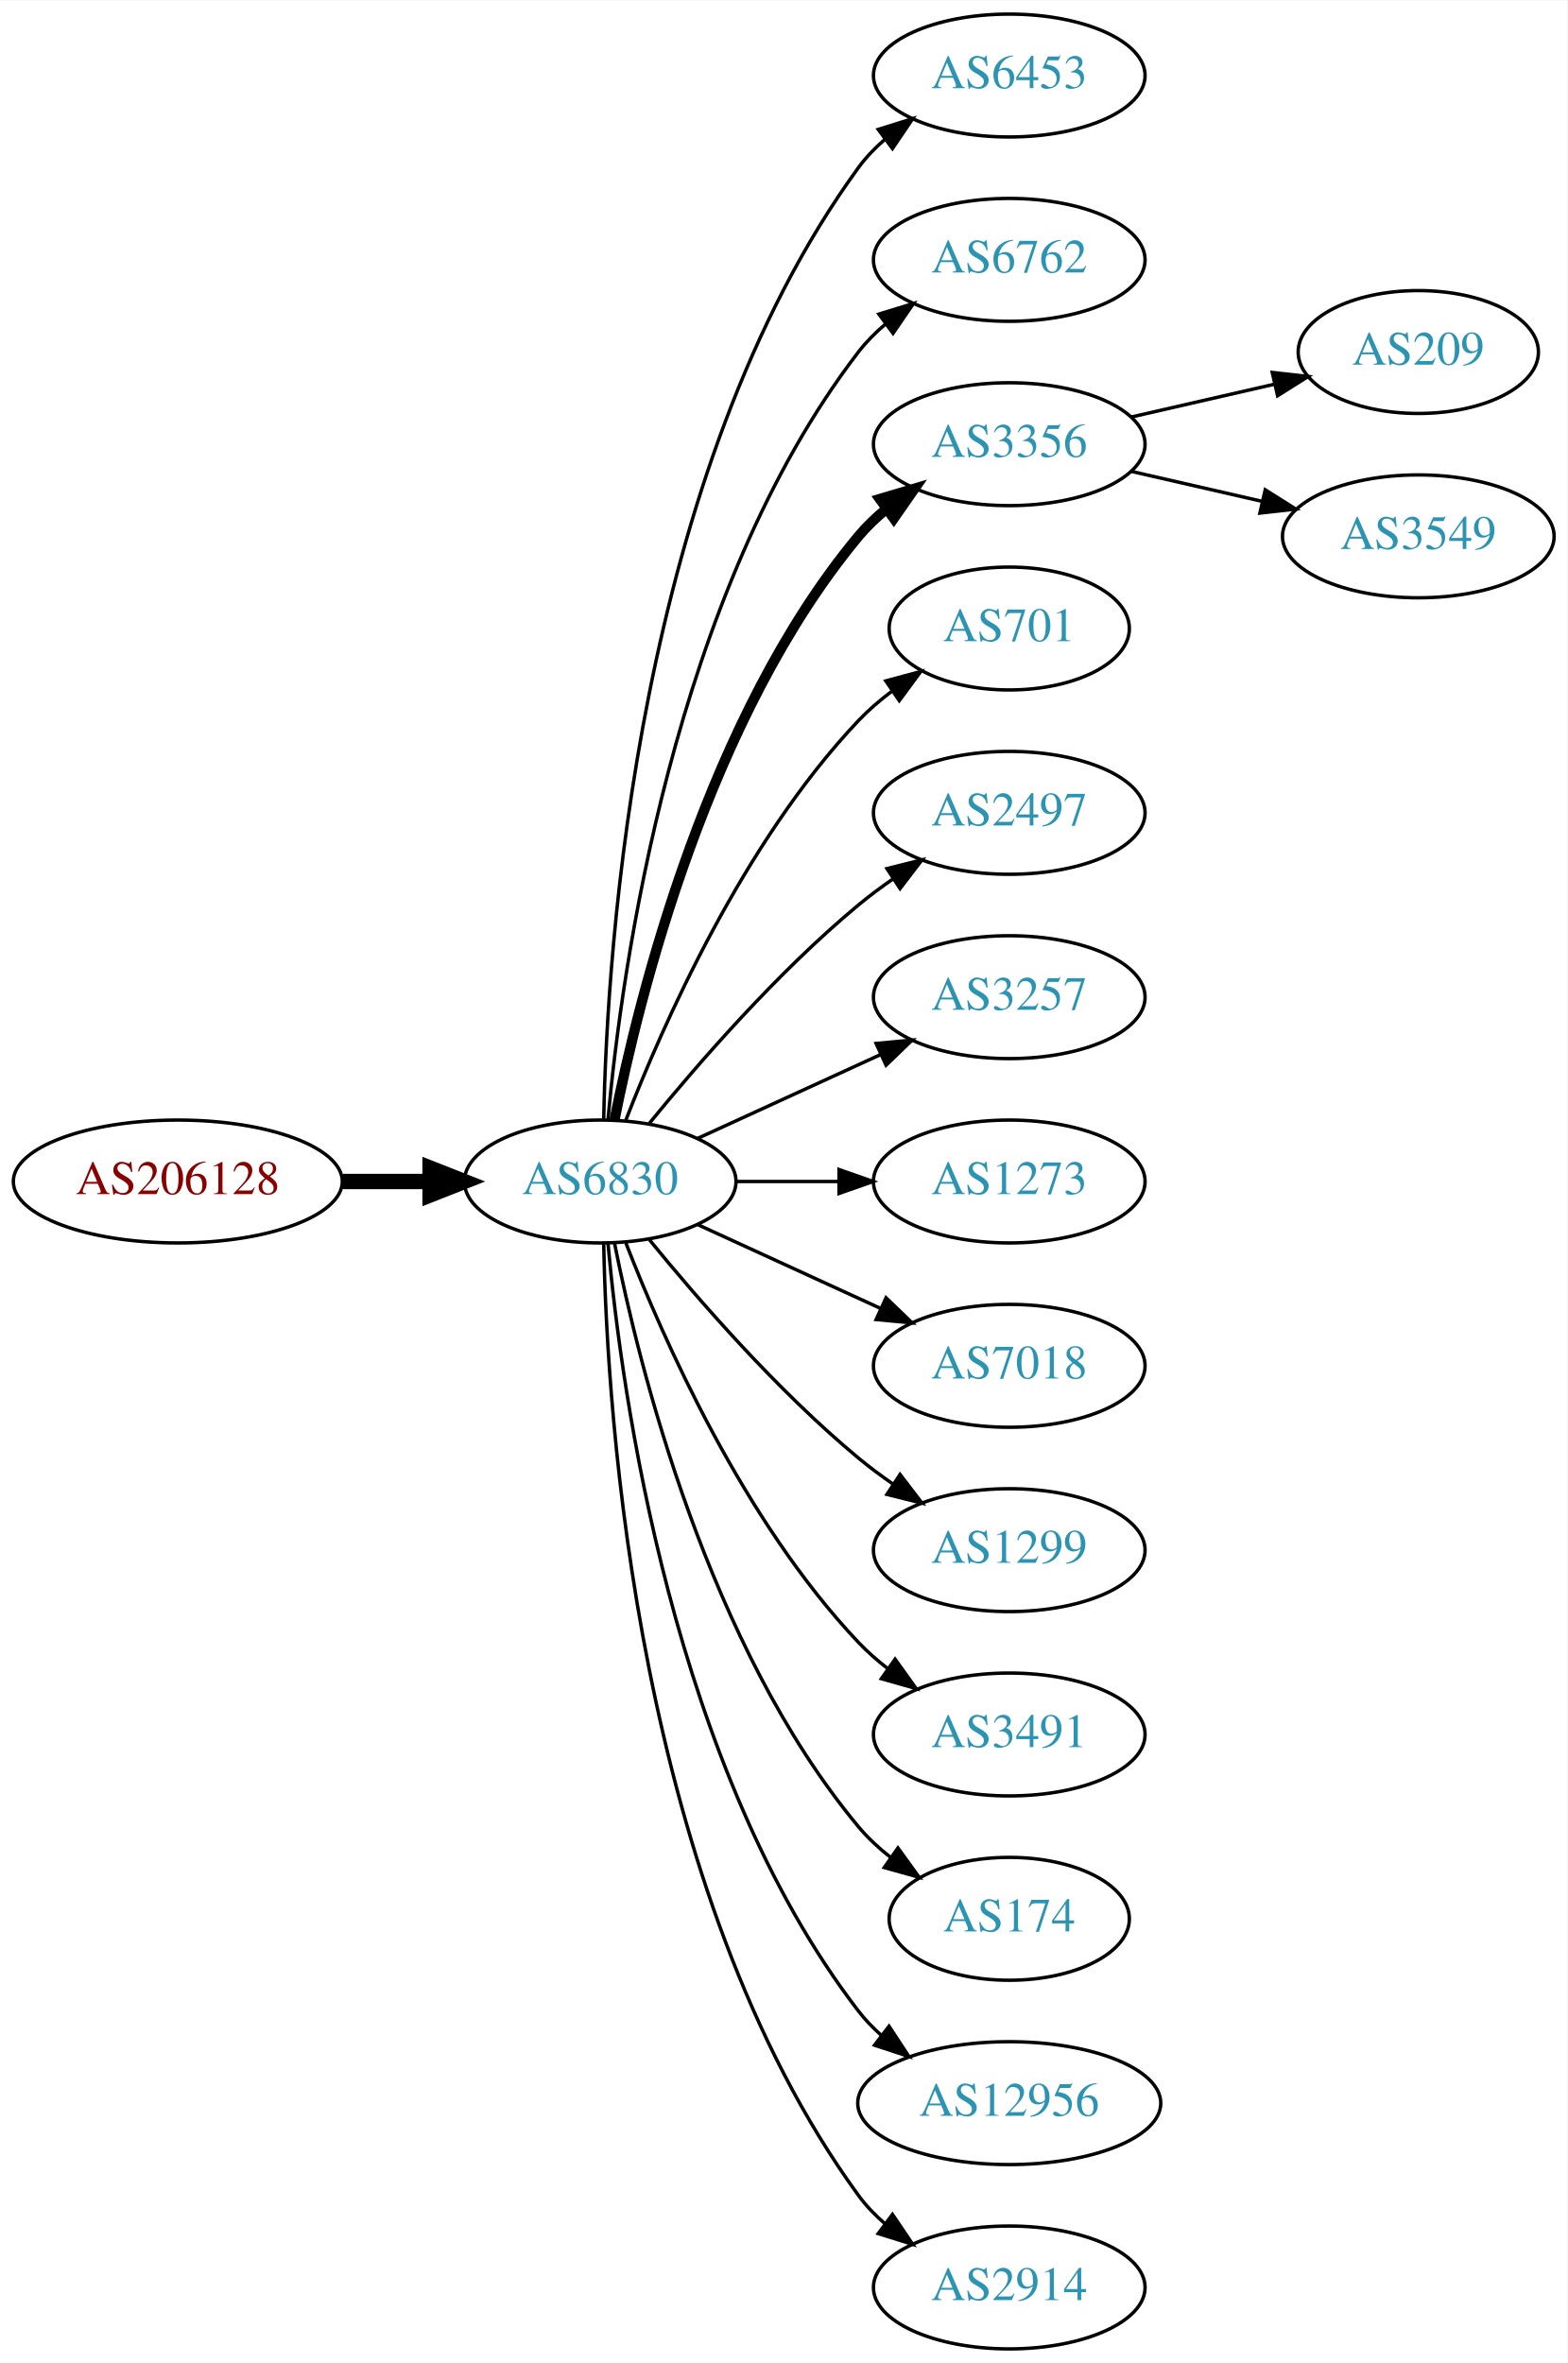
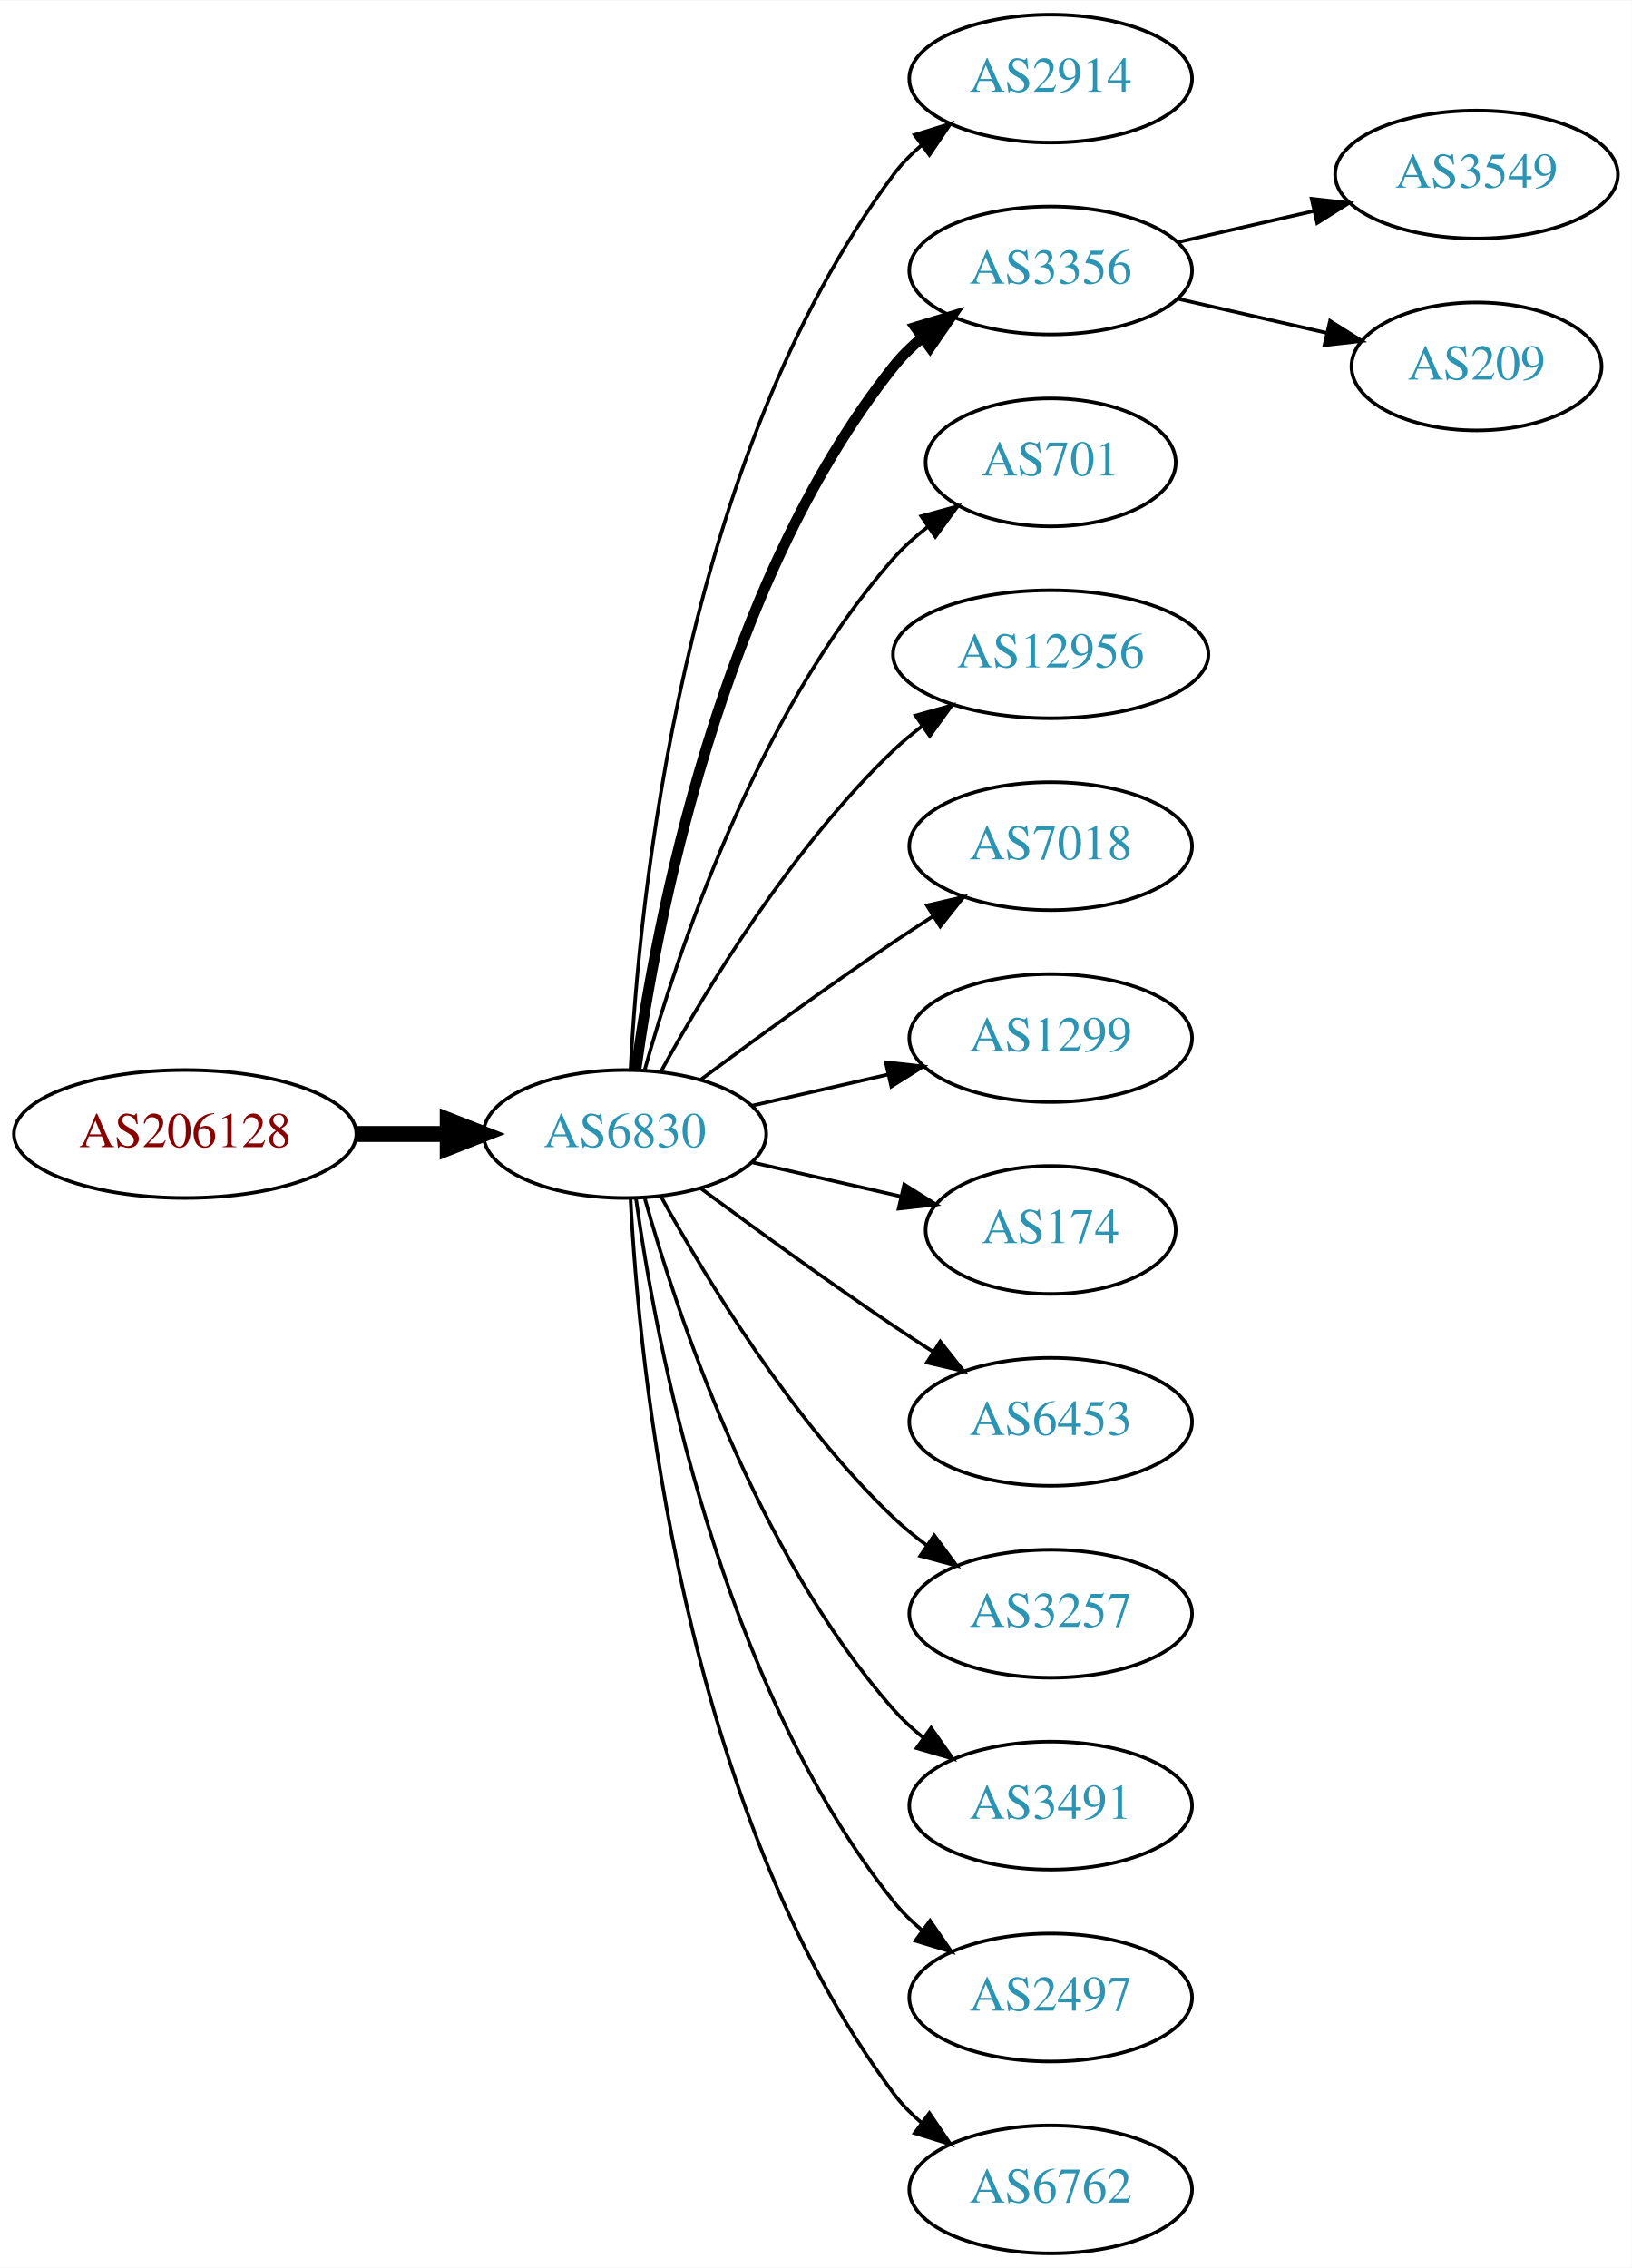
- <svg xmlns="http://www.w3.org/2000/svg" xmlns:xlink="http://www.w3.org/1999/xlink" width="459pt" height="692pt" viewBox="0.00 0.00 459.17 692.00">
-   <g id="graph0" class="graph" transform="scale(1 1) rotate(0) translate(4 688)">
-     <polygon fill="white" stroke="none" points="-4,4 -4,-688 455.17,-688 455.17,4 -4,4" />
+ <svg xmlns="http://www.w3.org/2000/svg" xmlns:xlink="http://www.w3.org/1999/xlink" width="459pt" height="638pt" viewBox="0.00 0.00 459.17 638.00">
+   <g id="graph0" class="graph" transform="scale(1 1) rotate(0) translate(4 634)">
+     <polygon fill="white" stroke="none" points="-4,4 -4,-634 455.17,-634 455.17,4 -4,4" />
    <g id="node1" class="node">
      <g id="a_node1">
        <a xlink:href="/asn/206128" xlink:title="AS206128 ~ Dioezesane-IT [AT]">
-           <ellipse fill="#ffffff" stroke="black" cx="48.096" cy="-342" rx="48.192" ry="18" />
-           <text text-anchor="middle" x="48.096" y="-338.3" font-family="Times,serif" font-size="14.00" fill="#880000">AS206128</text>
+           <ellipse fill="#ffffff" stroke="black" cx="48.096" cy="-315" rx="48.192" ry="18" />
+           <text text-anchor="middle" x="48.096" y="-311.3" font-family="Times,serif" font-size="14.00" fill="#880000">AS206128</text>
        </a>
      </g>
    </g>
    <g id="node2" class="node">
      <g id="a_node2">
        <a xlink:href="/asn/6830" xlink:title="AS6830 ~ LGI-UPC [AT]">
-           <ellipse fill="#ffffff" stroke="black" cx="171.838" cy="-342" rx="39.794" ry="18" />
-           <text text-anchor="middle" x="171.838" y="-338.3" font-family="Times,serif" font-size="14.00" fill="#2c94b3">AS6830</text>
+           <ellipse fill="#ffffff" stroke="black" cx="171.838" cy="-315" rx="39.794" ry="18" />
+           <text text-anchor="middle" x="171.838" y="-311.3" font-family="Times,serif" font-size="14.00" fill="#2c94b3">AS6830</text>
        </a>
      </g>
    </g>
    <g id="edge1" class="edge">
-       <path fill="none" stroke="black" stroke-width="4.5" d="M96.513,-342C104.867,-342 113.577,-342 121.969,-342" />
-       <polygon fill="black" stroke="black" stroke-width="4.5" points="122.004,-345.938 132.004,-342 122.004,-338.063 122.004,-345.938" />
+       <path fill="none" stroke="black" stroke-width="4.5" d="M96.513,-315C104.867,-315 113.577,-315 121.969,-315" />
+       <polygon fill="black" stroke="black" stroke-width="4.5" points="122.004,-318.938 132.004,-315 122.004,-311.063 122.004,-318.938" />
    </g>
    <g id="node3" class="node">
      <g id="a_node3">
-         <a xlink:href="/asn/6453" xlink:title="AS6453 ~ TATA COMMUNICATIONS (AMERICA) INC [US]">
-           <ellipse fill="#ffffff" stroke="black" cx="291.681" cy="-666" rx="39.794" ry="18" />
-           <text text-anchor="middle" x="291.681" y="-662.3" font-family="Times,serif" font-size="14.00" fill="#2c94b3">AS6453</text>
+         <a xlink:href="/asn/2914" xlink:title="AS2914 ~ NTT America, Inc. [US]">
+           <ellipse fill="#ffffff" stroke="black" cx="291.681" cy="-612" rx="39.794" ry="18" />
+           <text text-anchor="middle" x="291.681" y="-608.3" font-family="Times,serif" font-size="14.00" fill="#2c94b3">AS2914</text>
        </a>
      </g>
    </g>
    <g id="edge2" class="edge">
-       <path fill="none" stroke="black" d="M172.87,-360.337C173.843,-410.079 182.562,-549.806 247.484,-639 249.696,-642.039 252.364,-644.813 255.276,-647.326" />
-       <polygon fill="black" stroke="black" points="253.294,-650.214 263.407,-653.373 257.471,-644.597 253.294,-650.214" />
+       <path fill="none" stroke="black" d="M173.43,-333.023C175.806,-379.412 187.724,-504.893 247.484,-585 249.732,-588.013 252.424,-590.769 255.35,-593.272" />
+       <polygon fill="black" stroke="black" points="253.381,-596.169 263.502,-599.303 257.545,-590.542 253.381,-596.169" />
    </g>
    <g id="node4" class="node">
      <g id="a_node4">
-         <a xlink:href="/asn/6762" xlink:title="AS6762 ~ TELECOM ITALIA SPARKLE S.p.A. [IT]">
-           <ellipse fill="#ffffff" stroke="black" cx="291.681" cy="-612" rx="39.794" ry="18" />
-           <text text-anchor="middle" x="291.681" y="-608.3" font-family="Times,serif" font-size="14.00" fill="#2c94b3">AS6762</text>
-         </a>
-       </g>
-     </g>
-     <g id="edge3" class="edge">
-       <path fill="none" stroke="black" d="M174.122,-360.117C178.02,-403.332 193.037,-514.131 247.484,-585 249.774,-587.981 252.494,-590.716 255.439,-593.205" />
-       <polygon fill="black" stroke="black" points="253.485,-596.113 263.615,-599.218 257.633,-590.473 253.485,-596.113" />
-     </g>
-     <g id="node5" class="node">
-       <g id="a_node5">
        <a xlink:href="/asn/3356" xlink:title="AS3356 ~ Level 3 Parent, LLC [US]">
          <ellipse fill="#ffffff" stroke="black" cx="291.681" cy="-558" rx="39.794" ry="18" />
          <text text-anchor="middle" x="291.681" y="-554.3" font-family="Times,serif" font-size="14.00" fill="#2c94b3">AS3356</text>
        </a>
      </g>
    </g>
-     <g id="edge4" class="edge">
-       <path fill="none" stroke="black" stroke-width="3" d="M176.037,-360.073C183.2,-396.141 203.474,-478.125 247.484,-531 249.889,-533.889 252.686,-536.563 255.678,-539.013" />
-       <polygon fill="black" stroke="black" stroke-width="3" points="253.766,-541.95 263.921,-544.973 257.868,-536.277 253.766,-541.95" />
+     <g id="edge3" class="edge">
+       <path fill="none" stroke="black" stroke-width="3" d="M174.977,-333.17C180.477,-372.974 198.303,-469.233 247.484,-531 249.826,-533.94 252.58,-536.649 255.546,-539.121" />
+       <polygon fill="black" stroke="black" stroke-width="3" points="253.611,-542.042 263.752,-545.11 257.738,-536.388 253.611,-542.042" />
    </g>
-     <g id="node6" class="node">
-       <g id="a_node6">
+     <g id="node5" class="node">
+       <g id="a_node5">
        <a xlink:href="/asn/701" xlink:title="AS701 ~ UUNET [US]">
          <ellipse fill="#ffffff" stroke="black" cx="291.681" cy="-504" rx="35.194" ry="18" />
          <text text-anchor="middle" x="291.681" y="-500.3" font-family="Times,serif" font-size="14.00" fill="#2c94b3">AS701</text>
        </a>
      </g>
    </g>
+     <g id="edge4" class="edge">
+       <path fill="none" stroke="black" d="M177.411,-332.946C186.317,-364.995 208.601,-432.842 247.484,-477 250.312,-480.211 253.613,-483.172 257.108,-485.864" />
+       <polygon fill="black" stroke="black" points="255.265,-488.845 265.483,-491.645 259.242,-483.084 255.265,-488.845" />
+     </g>
+     <g id="node6" class="node">
+       <g id="a_node6">
+         <a xlink:href="/asn/12956" xlink:title="AS12956 ~ TELXIUS [ES]">
+           <ellipse fill="#ffffff" stroke="black" cx="291.681" cy="-450" rx="44.393" ry="18" />
+           <text text-anchor="middle" x="291.681" y="-446.3" font-family="Times,serif" font-size="14.00" fill="#2c94b3">AS12956</text>
+         </a>
+       </g>
+     </g>
    <g id="edge5" class="edge">
-       <path fill="none" stroke="black" d="M179.361,-359.994C190.112,-387.728 213.769,-441.429 247.484,-477 250.427,-480.105 253.801,-483.001 257.336,-485.655" />
-       <polygon fill="black" stroke="black" points="255.522,-488.654 265.755,-491.397 259.466,-482.871 255.522,-488.654" />
+       <path fill="none" stroke="black" d="M182.079,-332.713C194.625,-355.561 218.802,-395.611 247.484,-423 249.991,-425.393 252.742,-427.687 255.605,-429.855" />
+       <polygon fill="black" stroke="black" points="253.651,-432.759 263.855,-435.61 257.656,-427.018 253.651,-432.759" />
    </g>
    <g id="node7" class="node">
      <g id="a_node7">
-         <a xlink:href="/asn/2497" xlink:title="AS2497 ~ Internet Initiative Japan Inc. [JP]">
-           <ellipse fill="#ffffff" stroke="black" cx="291.681" cy="-450" rx="39.794" ry="18" />
-           <text text-anchor="middle" x="291.681" y="-446.3" font-family="Times,serif" font-size="14.00" fill="#2c94b3">AS2497</text>
+         <a xlink:href="/asn/7018" xlink:title="AS7018 ~ AT&amp;T Services, Inc. [US]">
+           <ellipse fill="#ffffff" stroke="black" cx="291.681" cy="-396" rx="39.794" ry="18" />
+           <text text-anchor="middle" x="291.681" y="-392.3" font-family="Times,serif" font-size="14.00" fill="#2c94b3">AS7018</text>
        </a>
      </g>
    </g>
    <g id="edge6" class="edge">
-       <path fill="none" stroke="black" d="M186.257,-359.065C200.372,-376.375 223.786,-403.345 247.484,-423 250.701,-425.668 254.201,-428.27 257.772,-430.741" />
-       <polygon fill="black" stroke="black" points="255.85,-433.666 266.128,-436.236 259.695,-427.817 255.85,-433.666" />
+       <path fill="none" stroke="black" d="M193.168,-330.277C208.031,-341.304 228.775,-356.407 247.484,-369 251.033,-371.389 254.784,-373.839 258.532,-376.242" />
+       <polygon fill="black" stroke="black" points="256.858,-379.325 267.181,-381.712 260.6,-373.409 256.858,-379.325" />
    </g>
    <g id="node8" class="node">
      <g id="a_node8">
-         <a xlink:href="/asn/3257" xlink:title="AS3257 ~ GTT [DE]">
-           <ellipse fill="#ffffff" stroke="black" cx="291.681" cy="-396" rx="39.794" ry="18" />
-           <text text-anchor="middle" x="291.681" y="-392.3" font-family="Times,serif" font-size="14.00" fill="#2c94b3">AS3257</text>
+         <a xlink:href="/asn/1299" xlink:title="AS1299 ~ Telia Carrier [EU]">
+           <ellipse fill="#ffffff" stroke="black" cx="291.681" cy="-342" rx="39.794" ry="18" />
+           <text text-anchor="middle" x="291.681" y="-338.3" font-family="Times,serif" font-size="14.00" fill="#2c94b3">AS1299</text>
        </a>
      </g>
    </g>
    <g id="edge7" class="edge">
-       <path fill="none" stroke="black" d="M200.467,-354.661C216.424,-361.973 236.694,-371.261 253.977,-379.181" />
-       <polygon fill="black" stroke="black" points="252.676,-382.435 263.225,-383.419 255.592,-376.071 252.676,-382.435" />
+       <path fill="none" stroke="black" d="M207.557,-322.955C219.557,-325.704 233.178,-328.825 245.871,-331.733" />
+       <polygon fill="black" stroke="black" points="245.273,-335.187 255.802,-334.009 246.836,-328.364 245.273,-335.187" />
    </g>
    <g id="node9" class="node">
      <g id="a_node9">
-         <a xlink:href="/asn/1273" xlink:title="AS1273 ~ Vodafone Group PLC [EU]">
-           <ellipse fill="#ffffff" stroke="black" cx="291.681" cy="-342" rx="39.794" ry="18" />
-           <text text-anchor="middle" x="291.681" y="-338.3" font-family="Times,serif" font-size="14.00" fill="#2c94b3">AS1273</text>
+         <a xlink:href="/asn/174" xlink:title="AS174 ~ Cogent Communications [US]">
+           <ellipse fill="#ffffff" stroke="black" cx="291.681" cy="-288" rx="35.194" ry="18" />
+           <text text-anchor="middle" x="291.681" y="-284.3" font-family="Times,serif" font-size="14.00" fill="#2c94b3">AS174</text>
        </a>
      </g>
    </g>
    <g id="edge8" class="edge">
-       <path fill="none" stroke="black" d="M211.751,-342C221.304,-342 231.654,-342 241.616,-342" />
-       <polygon fill="black" stroke="black" points="241.809,-345.5 251.809,-342 241.809,-338.5 241.809,-345.5" />
+       <path fill="none" stroke="black" d="M207.557,-307.045C220.65,-304.045 235.672,-300.604 249.313,-297.478" />
+       <polygon fill="black" stroke="black" points="250.454,-300.807 259.42,-295.162 248.891,-293.984 250.454,-300.807" />
    </g>
    <g id="node10" class="node">
      <g id="a_node10">
-         <a xlink:href="/asn/7018" xlink:title="AS7018 ~ AT&amp;T Services, Inc. [US]">
-           <ellipse fill="#ffffff" stroke="black" cx="291.681" cy="-288" rx="39.794" ry="18" />
-           <text text-anchor="middle" x="291.681" y="-284.3" font-family="Times,serif" font-size="14.00" fill="#2c94b3">AS7018</text>
+         <a xlink:href="/asn/6453" xlink:title="AS6453 ~ TATA COMMUNICATIONS (AMERICA) INC [US]">
+           <ellipse fill="#ffffff" stroke="black" cx="291.681" cy="-234" rx="39.794" ry="18" />
+           <text text-anchor="middle" x="291.681" y="-230.3" font-family="Times,serif" font-size="14.00" fill="#2c94b3">AS6453</text>
        </a>
      </g>
    </g>
    <g id="edge9" class="edge">
-       <path fill="none" stroke="black" d="M200.467,-329.339C216.424,-322.027 236.694,-312.739 253.977,-304.819" />
-       <polygon fill="black" stroke="black" points="255.592,-307.929 263.225,-300.581 252.676,-301.565 255.592,-307.929" />
+       <path fill="none" stroke="black" d="M193.168,-299.723C208.031,-288.696 228.775,-273.593 247.484,-261 251.033,-258.611 254.784,-256.161 258.532,-253.758" />
+       <polygon fill="black" stroke="black" points="260.6,-256.591 267.181,-248.288 256.858,-250.675 260.6,-256.591" />
    </g>
    <g id="node11" class="node">
      <g id="a_node11">
-         <a xlink:href="/asn/1299" xlink:title="AS1299 ~ Telia Carrier [EU]">
-           <ellipse fill="#ffffff" stroke="black" cx="291.681" cy="-234" rx="39.794" ry="18" />
-           <text text-anchor="middle" x="291.681" y="-230.3" font-family="Times,serif" font-size="14.00" fill="#2c94b3">AS1299</text>
+         <a xlink:href="/asn/3257" xlink:title="AS3257 ~ GTT [DE]">
+           <ellipse fill="#ffffff" stroke="black" cx="291.681" cy="-180" rx="39.794" ry="18" />
+           <text text-anchor="middle" x="291.681" y="-176.3" font-family="Times,serif" font-size="14.00" fill="#2c94b3">AS3257</text>
        </a>
      </g>
    </g>
    <g id="edge10" class="edge">
-       <path fill="none" stroke="black" d="M186.257,-324.935C200.372,-307.625 223.786,-280.655 247.484,-261 250.701,-258.332 254.201,-255.73 257.772,-253.259" />
-       <polygon fill="black" stroke="black" points="259.695,-256.183 266.128,-247.764 255.85,-250.334 259.695,-256.183" />
+       <path fill="none" stroke="black" d="M182.079,-297.287C194.625,-274.439 218.802,-234.389 247.484,-207 250.353,-204.261 253.542,-201.653 256.851,-199.215" />
+       <polygon fill="black" stroke="black" points="258.914,-202.044 265.21,-193.523 254.974,-196.258 258.914,-202.044" />
    </g>
    <g id="node12" class="node">
      <g id="a_node12">
        <a xlink:href="/asn/3491" xlink:title="AS3491 ~ PCCW Global, Inc. [US]">
-           <ellipse fill="#ffffff" stroke="black" cx="291.681" cy="-180" rx="39.794" ry="18" />
-           <text text-anchor="middle" x="291.681" y="-176.3" font-family="Times,serif" font-size="14.00" fill="#2c94b3">AS3491</text>
+           <ellipse fill="#ffffff" stroke="black" cx="291.681" cy="-126" rx="39.794" ry="18" />
+           <text text-anchor="middle" x="291.681" y="-122.3" font-family="Times,serif" font-size="14.00" fill="#2c94b3">AS3491</text>
        </a>
      </g>
    </g>
    <g id="edge11" class="edge">
-       <path fill="none" stroke="black" d="M179.361,-324.006C190.112,-296.272 213.769,-242.571 247.484,-207 250.07,-204.272 252.988,-201.706 256.056,-199.323" />
-       <polygon fill="black" stroke="black" points="258.234,-202.07 264.404,-193.457 254.21,-196.342 258.234,-202.07" />
+       <path fill="none" stroke="black" d="M177.411,-297.054C186.317,-265.005 208.601,-197.158 247.484,-153 249.968,-150.179 252.818,-147.551 255.844,-145.129" />
+       <polygon fill="black" stroke="black" points="258.029,-147.869 264.133,-139.209 253.961,-142.172 258.029,-147.869" />
    </g>
    <g id="node13" class="node">
      <g id="a_node13">
-         <a xlink:href="/asn/174" xlink:title="AS174 ~ Cogent Communications [US]">
-           <ellipse fill="#ffffff" stroke="black" cx="291.681" cy="-126" rx="35.194" ry="18" />
-           <text text-anchor="middle" x="291.681" y="-122.3" font-family="Times,serif" font-size="14.00" fill="#2c94b3">AS174</text>
+         <a xlink:href="/asn/2497" xlink:title="AS2497 ~ Internet Initiative Japan Inc. [JP]">
+           <ellipse fill="#ffffff" stroke="black" cx="291.681" cy="-72" rx="39.794" ry="18" />
+           <text text-anchor="middle" x="291.681" y="-68.3" font-family="Times,serif" font-size="14.00" fill="#2c94b3">AS2497</text>
        </a>
      </g>
    </g>
    <g id="edge12" class="edge">
-       <path fill="none" stroke="black" d="M176.037,-323.927C183.2,-287.859 203.474,-205.875 247.484,-153 250.221,-149.712 253.466,-146.702 256.93,-143.983" />
-       <polygon fill="black" stroke="black" points="259.066,-146.761 265.271,-138.173 255.065,-141.017 259.066,-146.761" />
+       <path fill="none" stroke="black" d="M174.977,-296.83C180.477,-257.026 198.303,-160.767 247.484,-99 249.826,-96.06 252.58,-93.351 255.546,-90.879" />
+       <polygon fill="black" stroke="black" points="257.738,-93.612 263.752,-84.89 253.611,-87.958 257.738,-93.612" />
    </g>
    <g id="node14" class="node">
      <g id="a_node14">
-         <a xlink:href="/asn/12956" xlink:title="AS12956 ~ TELXIUS [ES]">
-           <ellipse fill="#ffffff" stroke="black" cx="291.681" cy="-72" rx="44.393" ry="18" />
-           <text text-anchor="middle" x="291.681" y="-68.3" font-family="Times,serif" font-size="14.00" fill="#2c94b3">AS12956</text>
+         <a xlink:href="/asn/6762" xlink:title="AS6762 ~ TELECOM ITALIA SPARKLE S.p.A. [IT]">
+           <ellipse fill="#ffffff" stroke="black" cx="291.681" cy="-18" rx="39.794" ry="18" />
+           <text text-anchor="middle" x="291.681" y="-14.3" font-family="Times,serif" font-size="14.00" fill="#2c94b3">AS6762</text>
        </a>
      </g>
    </g>
    <g id="edge13" class="edge">
-       <path fill="none" stroke="black" d="M174.122,-323.883C178.02,-280.668 193.037,-169.869 247.484,-99 249.478,-96.405 251.798,-93.996 254.307,-91.774" />
-       <polygon fill="black" stroke="black" points="256.466,-94.53 262.271,-85.667 252.206,-88.975 256.466,-94.53" />
+       <path fill="none" stroke="black" d="M173.43,-296.977C175.806,-250.588 187.724,-125.107 247.484,-45 249.732,-41.987 252.424,-39.231 255.35,-36.728" />
+       <polygon fill="black" stroke="black" points="257.545,-39.459 263.502,-30.697 253.381,-33.831 257.545,-39.459" />
    </g>
    <g id="node15" class="node">
      <g id="a_node15">
-         <a xlink:href="/asn/2914" xlink:title="AS2914 ~ NTT America, Inc. [US]">
-           <ellipse fill="#ffffff" stroke="black" cx="291.681" cy="-18" rx="39.794" ry="18" />
-           <text text-anchor="middle" x="291.681" y="-14.3" font-family="Times,serif" font-size="14.00" fill="#2c94b3">AS2914</text>
+         <a xlink:href="/asn/3549" xlink:title="AS3549 ~ Level 3 Parent, LLC [US]">
+           <ellipse fill="#ffffff" stroke="black" cx="411.523" cy="-585" rx="39.794" ry="18" />
+           <text text-anchor="middle" x="411.523" y="-581.3" font-family="Times,serif" font-size="14.00" fill="#2c94b3">AS3549</text>
        </a>
      </g>
    </g>
    <g id="edge14" class="edge">
-       <path fill="none" stroke="black" d="M172.87,-323.663C173.843,-273.921 182.562,-134.194 247.484,-45 249.696,-41.961 252.364,-39.187 255.276,-36.674" />
-       <polygon fill="black" stroke="black" points="257.471,-39.403 263.407,-30.627 253.294,-33.786 257.471,-39.403" />
+       <path fill="none" stroke="black" d="M327.4,-565.955C339.4,-568.704 353.021,-571.825 365.713,-574.733" />
+       <polygon fill="black" stroke="black" points="365.116,-578.187 375.645,-577.009 366.679,-571.364 365.116,-578.187" />
    </g>
    <g id="node16" class="node">
      <g id="a_node16">
        <a xlink:href="/asn/209" xlink:title="AS209 ~ CenturyLink Communications, LLC [US]">
-           <ellipse fill="#ffffff" stroke="black" cx="411.523" cy="-585" rx="35.194" ry="18" />
-           <text text-anchor="middle" x="411.523" y="-581.3" font-family="Times,serif" font-size="14.00" fill="#2c94b3">AS209</text>
+           <ellipse fill="#ffffff" stroke="black" cx="411.523" cy="-531" rx="35.194" ry="18" />
+           <text text-anchor="middle" x="411.523" y="-527.3" font-family="Times,serif" font-size="14.00" fill="#2c94b3">AS209</text>
        </a>
      </g>
    </g>
    <g id="edge15" class="edge">
-       <path fill="none" stroke="black" d="M327.4,-565.955C340.492,-568.955 355.514,-572.396 369.155,-575.522" />
-       <polygon fill="black" stroke="black" points="368.733,-579.016 379.262,-577.838 370.297,-572.193 368.733,-579.016" />
-     </g>
-     <g id="node17" class="node">
-       <g id="a_node17">
-         <a xlink:href="/asn/3549" xlink:title="AS3549 ~ Level 3 Parent, LLC [US]">
-           <ellipse fill="#ffffff" stroke="black" cx="411.523" cy="-531" rx="39.794" ry="18" />
-           <text text-anchor="middle" x="411.523" y="-527.3" font-family="Times,serif" font-size="14.00" fill="#2c94b3">AS3549</text>
-         </a>
-       </g>
-     </g>
-     <g id="edge16" class="edge">
-       <path fill="none" stroke="black" d="M327.4,-550.045C339.4,-547.296 353.021,-544.175 365.713,-541.267" />
-       <polygon fill="black" stroke="black" points="366.679,-544.636 375.645,-538.991 365.116,-537.813 366.679,-544.636" />
+       <path fill="none" stroke="black" d="M327.4,-550.045C340.492,-547.045 355.514,-543.604 369.155,-540.478" />
+       <polygon fill="black" stroke="black" points="370.297,-543.807 379.262,-538.162 368.733,-536.984 370.297,-543.807" />
    </g>
  </g>
</svg>
